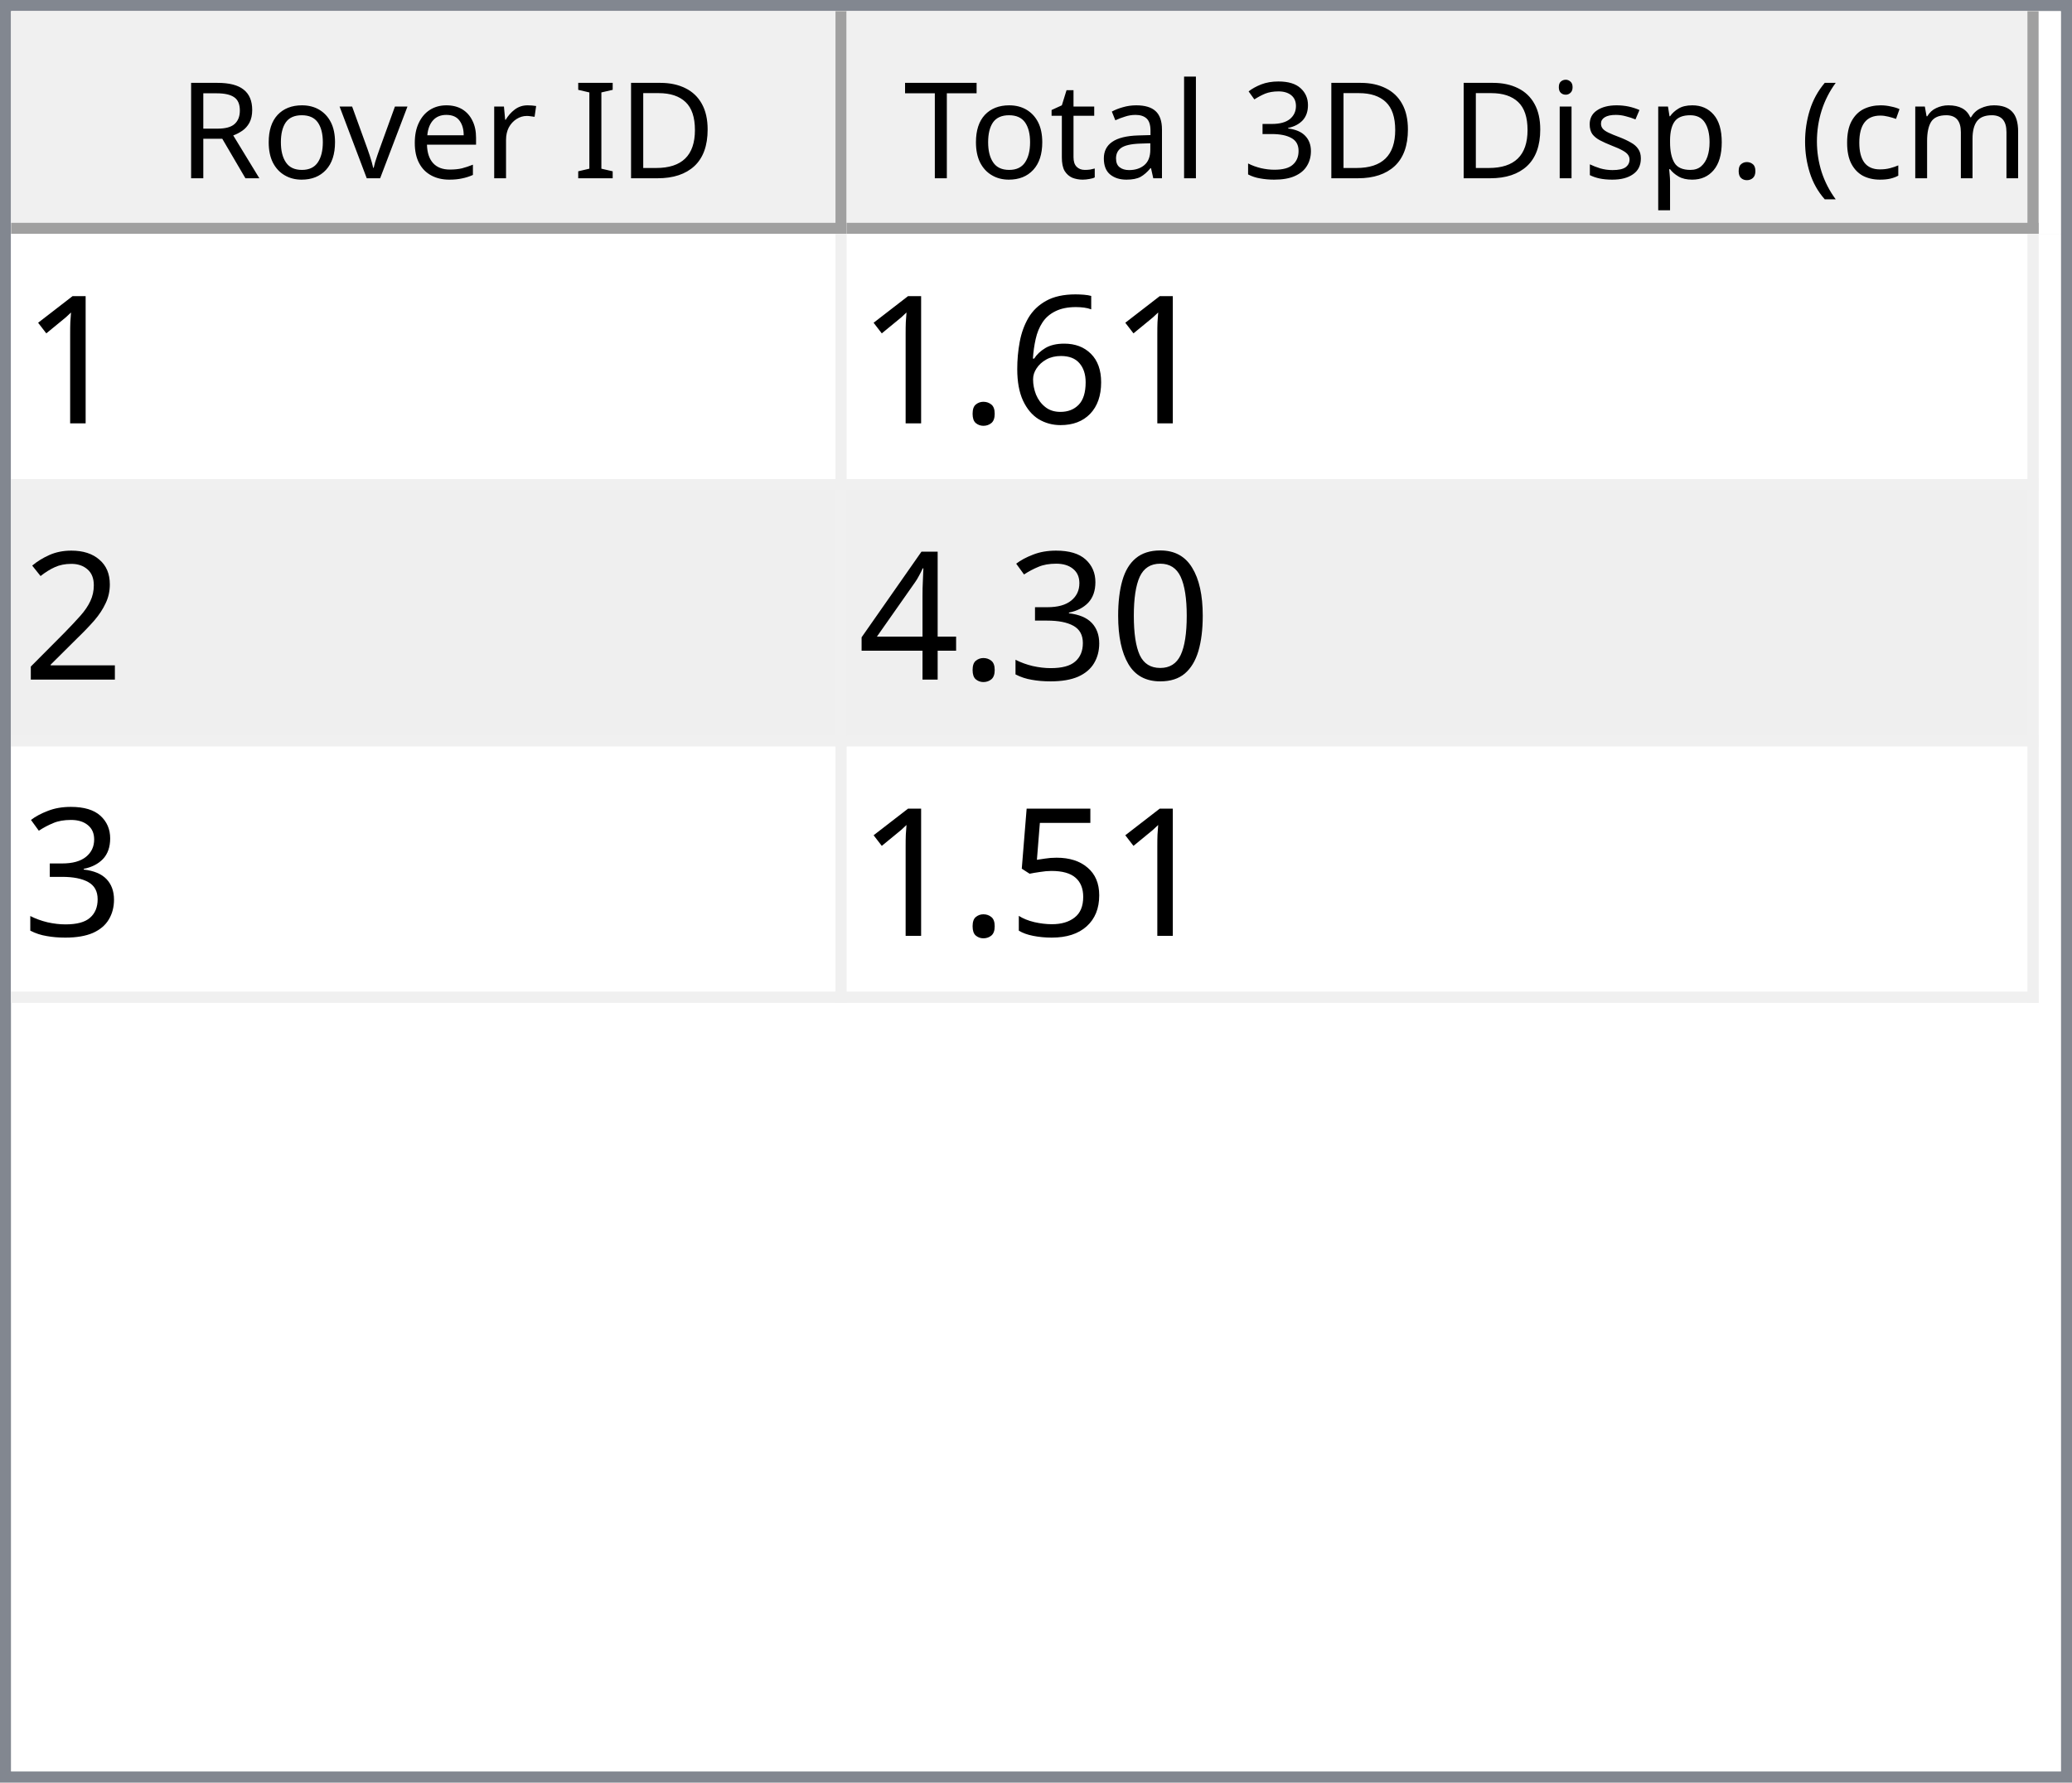
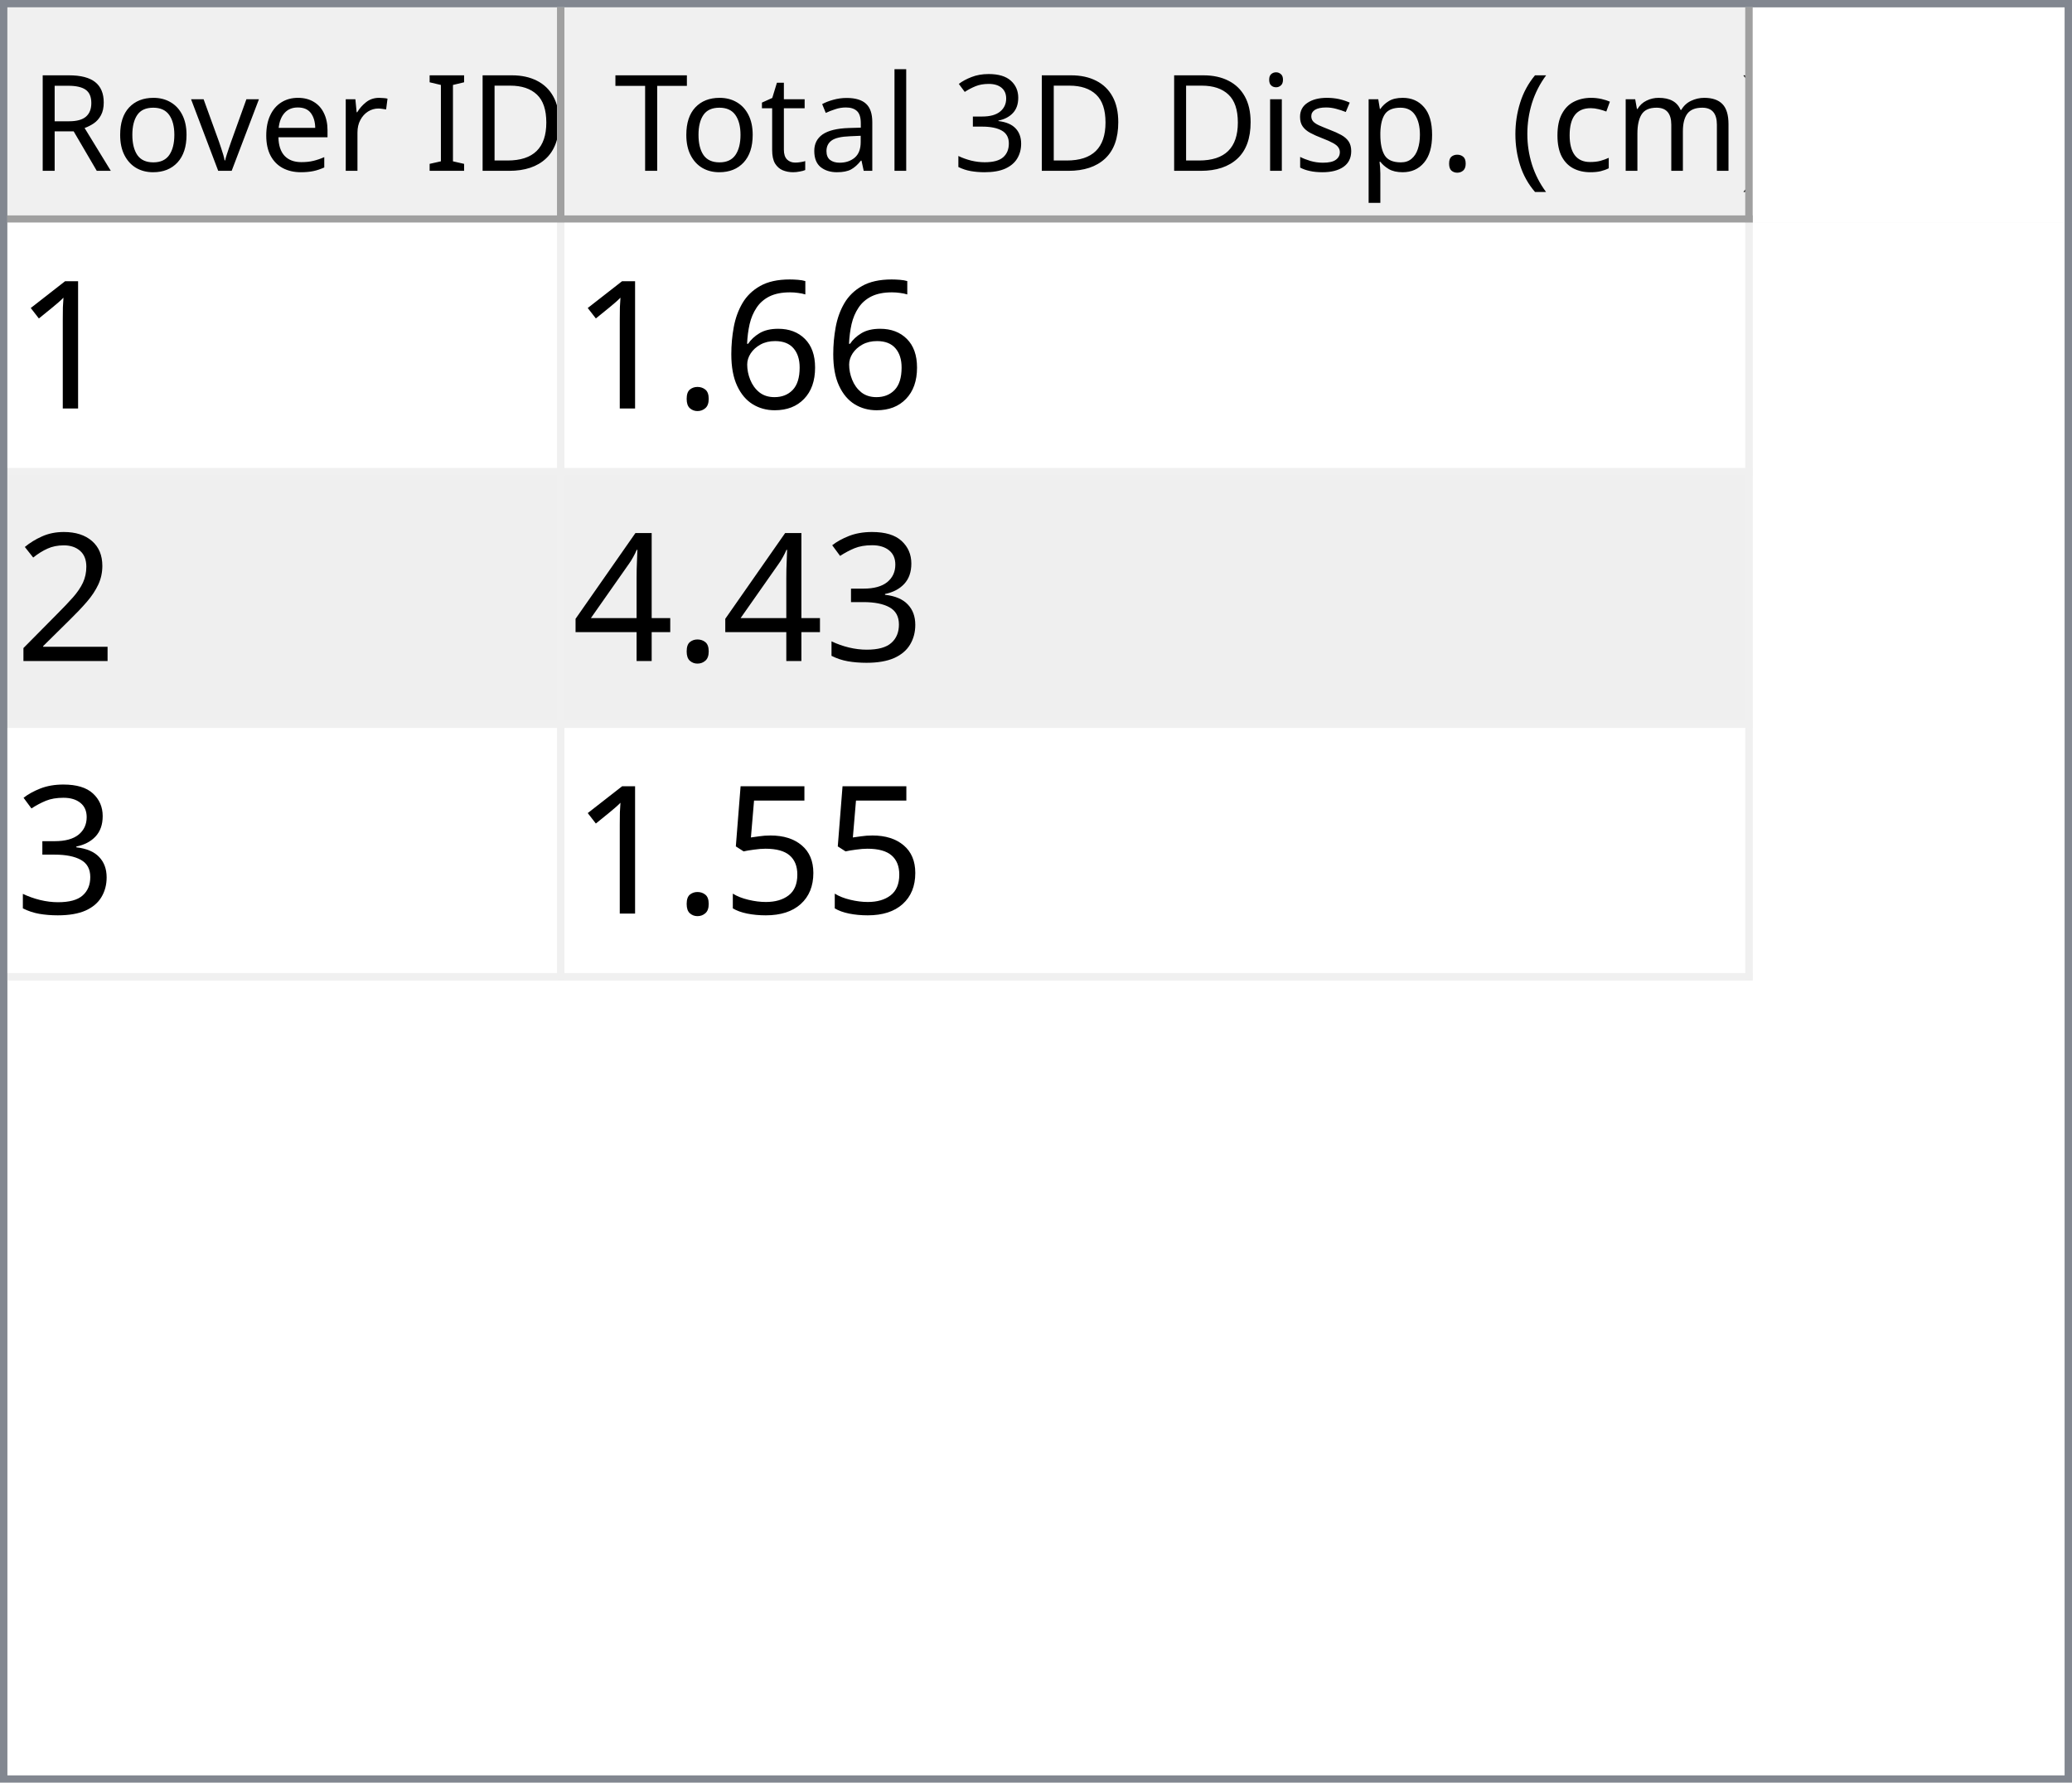
- <svg xmlns="http://www.w3.org/2000/svg" style="fill-opacity:1; color-rendering:auto; color-interpolation:auto; text-rendering:auto; stroke:black; stroke-linecap:square; stroke-miterlimit:10; shape-rendering:auto; stroke-opacity:1; fill:black; stroke-dasharray:none; font-weight:normal; stroke-width:1; font-family:'Dialog'; font-style:normal; stroke-linejoin:miter; font-size:12px; stroke-dashoffset:0; image-rendering:auto;" width="186" height="160">
+ <svg xmlns="http://www.w3.org/2000/svg" style="fill-opacity:1; color-rendering:auto; color-interpolation:auto; text-rendering:auto; stroke:black; stroke-linecap:square; stroke-miterlimit:10; shape-rendering:auto; stroke-opacity:1; fill:black; stroke-dasharray:none; font-weight:normal; stroke-width:1; font-family:'Dialog'; font-style:normal; stroke-linejoin:miter; font-size:12px; stroke-dashoffset:0; image-rendering:auto;" width="279" height="240">
  <defs id="genericDefs" />
  <g>
    <defs id="defs1">
      <clipPath clipPathUnits="userSpaceOnUse" id="clipPath1">
-         <path d="M0 0 L186 0 L186 160 L0 160 L0 0 Z" />
+         <path d="M0 0 L279 0 L279 240 L0 240 L0 0 Z" />
      </clipPath>
      <clipPath clipPathUnits="userSpaceOnUse" id="clipPath2">
-         <path d="M0 0 L0 160 L186 160 L186 0 Z" />
+         <path d="M0 0 L0 240 L279 240 L279 0 Z" />
      </clipPath>
      <clipPath clipPathUnits="userSpaceOnUse" id="clipPath3">
-         <path d="M0 0 L0 20 L184 20 L184 0 Z" />
+         <path d="M0 0 L0 29 L277 29 L277 0 Z" />
      </clipPath>
      <clipPath clipPathUnits="userSpaceOnUse" id="clipPath4">
-         <path d="M0 0 L0 20 L75 20 L75 0 Z" />
+         <path d="M0 0 L0 29 L75 29 L75 0 Z" />
      </clipPath>
      <clipPath clipPathUnits="userSpaceOnUse" id="clipPath5">
-         <path d="M1 1 L1 19 L74 19 L74 1 Z" />
+         <path d="M1 1 L1 28 L74 28 L74 1 Z" />
      </clipPath>
      <clipPath clipPathUnits="userSpaceOnUse" id="clipPath6">
-         <path d="M0 0 L0 18 L73 18 L73 0 Z" />
+         <path d="M0 0 L0 27 L73 27 L73 0 Z" />
      </clipPath>
      <clipPath clipPathUnits="userSpaceOnUse" id="clipPath7">
-         <path d="M-0.5 -0.5 L-0.5 19.5 L74.5 19.5 L74.5 -0.5 Z" />
+         <path d="M-0.5 -0.5 L-0.5 28.5 L74.5 28.5 L74.5 -0.5 Z" />
      </clipPath>
      <clipPath clipPathUnits="userSpaceOnUse" id="clipPath8">
-         <path d="M0 0 L0 20 L107 20 L107 0 Z" />
+         <path d="M0 0 L0 29 L160 29 L160 0 Z" />
      </clipPath>
      <clipPath clipPathUnits="userSpaceOnUse" id="clipPath9">
-         <path d="M1 1 L1 19 L106 19 L106 1 Z" />
+         <path d="M1 1 L1 28 L159 28 L159 1 Z" />
      </clipPath>
      <clipPath clipPathUnits="userSpaceOnUse" id="clipPath10">
-         <path d="M0 0 L0 18 L105 18 L105 0 Z" />
+         <path d="M0 0 L0 27 L158 27 L158 0 Z" />
      </clipPath>
      <clipPath clipPathUnits="userSpaceOnUse" id="clipPath11">
-         <path d="M-0.5 -0.5 L-0.5 19.5 L106.5 19.5 L106.5 -0.5 Z" />
+         <path d="M-0.5 -0.5 L-0.5 28.5 L159.5 28.5 L159.5 -0.5 Z" />
      </clipPath>
      <clipPath clipPathUnits="userSpaceOnUse" id="clipPath12">
-         <path d="M0 0 L0 138 L184 138 L184 0 Z" />
+         <path d="M0 0 L0 209 L277 209 L277 0 Z" />
      </clipPath>
      <clipPath clipPathUnits="userSpaceOnUse" id="clipPath13">
-         <path d="M0 0 L0 69 L182 69 L182 0 Z" />
+         <path d="M0 0 L0 102 L235 102 L235 0 Z" />
      </clipPath>
      <clipPath clipPathUnits="userSpaceOnUse" id="clipPath14">
-         <path d="M-0.5 -0.5 L-0.5 68.5 L181.5 68.5 L181.5 -0.5 Z" />
+         <path d="M-0.5 -0.5 L-0.5 101.5 L234.5 101.5 L234.5 -0.5 Z" />
      </clipPath>
      <clipPath clipPathUnits="userSpaceOnUse" id="clipPath15">
-         <path d="M0 0 L0 22 L74 22 L74 0 Z" />
+         <path d="M0 0 L0 33 L74 33 L74 0 Z" />
      </clipPath>
      <clipPath clipPathUnits="userSpaceOnUse" id="clipPath16">
-         <path d="M0 0 L0 22 L106 22 L106 0 Z" />
+         <path d="M0 0 L0 33 L159 33 L159 0 Z" />
      </clipPath>
      <font horiz-adv-x="64.551" id="font1">
        <font-face ascent="107.91" descent="25.098" units-per-em="100" style="font-style:normal; font-family:Segoe UI; font-weight:normal;" />
        <missing-glyph horiz-adv-x="64.551" d="M8.109 0 L8.109 68.266 L56.453 68.266 L56.453 0 L8.109 0 ZM15.328 7.234 L49.219 7.234 L49.219 61.031 L15.328 61.031 L15.328 7.234 Z" />
        <glyph unicode="D" horiz-adv-x="70.117" d="M9.188 0 L9.188 70.016 L28.516 70.016 Q65.531 70.016 65.531 35.891 Q65.531 19.672 55.25 9.836 Q44.969 0 27.734 0 L9.188 0 ZM17.391 62.594 L17.391 7.422 L27.828 7.422 Q41.609 7.422 49.273 14.797 Q56.938 22.172 56.938 35.688 Q56.938 62.594 28.328 62.594 L17.391 62.594 Z" />
        <glyph unicode="I" horiz-adv-x="26.611" d="M17.391 0 L9.188 0 L9.188 70.016 L17.391 70.016 L17.391 0 Z" />
        <glyph unicode=" " horiz-adv-x="27.393" d="" />
        <glyph unicode="r" horiz-adv-x="34.766" d="M34.188 41.891 Q32.078 43.5 28.125 43.5 Q23 43.5 19.555 38.672 Q16.109 33.844 16.109 25.484 L16.109 0 L8.109 0 L8.109 50 L16.109 50 L16.109 39.703 L16.312 39.703 Q18.016 44.969 21.531 47.922 Q25.047 50.875 29.391 50.875 Q32.516 50.875 34.188 50.203 L34.188 41.891 Z" />
        <glyph unicode="e" horiz-adv-x="52.295" d="M48.297 23 L12.984 23 Q13.188 14.656 17.484 10.109 Q21.781 5.562 29.297 5.562 Q37.75 5.562 44.828 11.141 L44.828 3.609 Q38.234 -1.172 27.391 -1.172 Q16.797 -1.172 10.742 5.641 Q4.688 12.453 4.688 24.812 Q4.688 36.469 11.305 43.82 Q17.922 51.172 27.734 51.172 Q37.547 51.172 42.922 44.828 Q48.297 38.484 48.297 27.203 L48.297 23 ZM40.094 29.781 Q40.047 36.719 36.75 40.578 Q33.453 44.438 27.594 44.438 Q21.922 44.438 17.969 40.383 Q14.016 36.328 13.094 29.781 L40.094 29.781 Z" />
        <glyph unicode="v" horiz-adv-x="47.9" d="M47.406 50 L27.484 0 L19.625 0 L0.688 50 L9.469 50 L22.172 13.672 Q23.578 9.672 23.922 6.688 L24.125 6.688 Q24.609 10.453 25.688 13.484 L38.969 50 L47.406 50 Z" />
        <glyph unicode="o" horiz-adv-x="58.594" d="M29 -1.172 Q17.922 -1.172 11.305 5.836 Q4.688 12.844 4.688 24.422 Q4.688 37.016 11.57 44.094 Q18.453 51.172 30.172 51.172 Q41.359 51.172 47.633 44.289 Q53.906 37.406 53.906 25.203 Q53.906 13.234 47.141 6.031 Q40.375 -1.172 29 -1.172 ZM29.594 44.438 Q21.875 44.438 17.383 39.188 Q12.891 33.938 12.891 24.703 Q12.891 15.828 17.43 10.695 Q21.969 5.562 29.594 5.562 Q37.359 5.562 41.531 10.594 Q45.703 15.625 45.703 24.906 Q45.703 34.281 41.531 39.359 Q37.359 44.438 29.594 44.438 Z" />
        <glyph unicode="R" horiz-adv-x="59.814" d="M59.375 0 L49.609 0 L37.891 19.625 Q36.281 22.359 34.766 24.289 Q33.25 26.219 31.664 27.438 Q30.078 28.656 28.25 29.219 Q26.422 29.781 24.125 29.781 L17.391 29.781 L17.391 0 L9.188 0 L9.188 70.016 L30.078 70.016 Q34.672 70.016 38.555 68.867 Q42.438 67.719 45.289 65.375 Q48.141 63.031 49.758 59.547 Q51.375 56.062 51.375 51.375 Q51.375 47.703 50.273 44.656 Q49.172 41.609 47.148 39.211 Q45.125 36.812 42.266 35.133 Q39.406 33.453 35.844 32.516 L35.844 32.328 Q37.594 31.547 38.891 30.547 Q40.188 29.547 41.359 28.18 Q42.531 26.812 43.68 25.078 Q44.828 23.344 46.234 21.047 L59.375 0 ZM17.391 62.594 L17.391 37.203 L28.516 37.203 Q31.594 37.203 34.203 38.133 Q36.812 39.062 38.719 40.797 Q40.625 42.531 41.703 45.047 Q42.781 47.562 42.781 50.688 Q42.781 56.297 39.141 59.445 Q35.5 62.594 28.609 62.594 L17.391 62.594 Z" />
        <glyph unicode=")" horiz-adv-x="30.176" d="M8.297 -15.922 L1.172 -15.922 Q16.406 2.344 16.406 26.812 Q16.406 51.469 1.078 70.016 L8.297 70.016 Q23.531 52.156 23.531 26.703 Q23.531 1.375 8.297 -15.922 Z" />
        <glyph unicode="m" horiz-adv-x="86.133" d="M79.109 0 L71.094 0 L71.094 28.719 Q71.094 37.016 68.531 40.727 Q65.969 44.438 59.906 44.438 Q54.781 44.438 51.195 39.75 Q47.609 35.062 47.609 28.516 L47.609 0 L39.594 0 L39.594 29.688 Q39.594 44.438 28.219 44.438 Q22.953 44.438 19.531 40.016 Q16.109 35.594 16.109 28.516 L16.109 0 L8.109 0 L8.109 50 L16.109 50 L16.109 42.094 L16.312 42.094 Q21.625 51.172 31.844 51.172 Q36.969 51.172 40.773 48.312 Q44.578 45.453 46 40.828 Q51.562 51.172 62.594 51.172 Q79.109 51.172 79.109 30.812 L79.109 0 Z" />
        <glyph unicode="c" horiz-adv-x="46.191" d="M42.188 2.297 Q36.422 -1.172 28.516 -1.172 Q17.828 -1.172 11.258 5.789 Q4.688 12.75 4.688 23.828 Q4.688 36.188 11.766 43.68 Q18.844 51.172 30.672 51.172 Q37.25 51.172 42.281 48.734 L42.281 40.531 Q36.719 44.438 30.375 44.438 Q22.703 44.438 17.797 38.945 Q12.891 33.453 12.891 24.516 Q12.891 15.719 17.508 10.641 Q22.125 5.562 29.891 5.562 Q36.422 5.562 42.188 9.906 L42.188 2.297 Z" />
        <glyph unicode="(" horiz-adv-x="30.176" d="M29.109 -15.922 L21.969 -15.922 Q6.844 1.375 6.844 26.703 Q6.844 52.156 21.969 70.016 L29.203 70.016 Q13.875 51.469 13.875 26.812 Q13.875 2.344 29.109 -15.922 Z" />
        <glyph unicode="." horiz-adv-x="21.68" d="M10.891 -1.078 Q8.641 -1.078 7.055 0.539 Q5.469 2.156 5.469 4.391 Q5.469 6.641 7.055 8.273 Q8.641 9.906 10.891 9.906 Q13.188 9.906 14.797 8.273 Q16.406 6.641 16.406 4.391 Q16.406 2.156 14.797 0.539 Q13.188 -1.078 10.891 -1.078 Z" />
        <glyph unicode="p" horiz-adv-x="58.789" d="M16.312 7.234 L16.109 7.234 L16.109 -23 L8.109 -23 L8.109 50 L16.109 50 L16.109 41.219 L16.312 41.219 Q22.219 51.172 33.594 51.172 Q43.266 51.172 48.688 44.461 Q54.109 37.75 54.109 26.469 Q54.109 13.922 48 6.375 Q41.891 -1.172 31.297 -1.172 Q21.578 -1.172 16.312 7.234 ZM16.109 27.391 L16.109 20.406 Q16.109 14.203 20.141 9.883 Q24.172 5.562 30.375 5.562 Q37.641 5.562 41.773 11.133 Q45.906 16.703 45.906 26.609 Q45.906 34.969 42.047 39.703 Q38.188 44.438 31.594 44.438 Q24.609 44.438 20.359 39.578 Q16.109 34.719 16.109 27.391 Z" />
        <glyph unicode="s" horiz-adv-x="42.432" d="M5.078 1.812 L5.078 10.406 Q11.625 5.562 19.484 5.562 Q30.031 5.562 30.031 12.594 Q30.031 14.594 29.125 15.992 Q28.219 17.391 26.68 18.461 Q25.141 19.531 23.07 20.383 Q21 21.234 18.609 22.172 Q15.281 23.484 12.766 24.828 Q10.25 26.172 8.57 27.859 Q6.891 29.547 6.031 31.695 Q5.172 33.844 5.172 36.719 Q5.172 40.234 6.789 42.945 Q8.406 45.656 11.086 47.484 Q13.766 49.312 17.211 50.242 Q20.656 51.172 24.312 51.172 Q30.812 51.172 35.938 48.922 L35.938 40.828 Q30.422 44.438 23.25 44.438 Q21 44.438 19.195 43.922 Q17.391 43.406 16.094 42.477 Q14.797 41.547 14.086 40.258 Q13.375 38.969 13.375 37.406 Q13.375 35.453 14.086 34.133 Q14.797 32.812 16.164 31.789 Q17.531 30.766 19.484 29.938 Q21.438 29.109 23.922 28.125 Q27.25 26.859 29.883 25.516 Q32.516 24.172 34.375 22.484 Q36.234 20.797 37.234 18.602 Q38.234 16.406 38.234 13.375 Q38.234 9.672 36.602 6.938 Q34.969 4.203 32.234 2.398 Q29.5 0.594 25.93 -0.289 Q22.359 -1.172 18.453 -1.172 Q10.75 -1.172 5.078 1.812 Z" />
        <glyph unicode="i" horiz-adv-x="24.219" d="M12.203 62.703 Q10.062 62.703 8.547 64.164 Q7.031 65.625 7.031 67.875 Q7.031 70.125 8.547 71.609 Q10.062 73.094 12.203 73.094 Q14.406 73.094 15.945 71.609 Q17.484 70.125 17.484 67.875 Q17.484 65.719 15.945 64.211 Q14.406 62.703 12.203 62.703 ZM16.109 0 L8.109 0 L8.109 50 L16.109 50 L16.109 0 Z" />
        <glyph unicode="3" horiz-adv-x="53.906" d="M46.531 19.828 Q46.531 15.094 44.75 11.211 Q42.969 7.328 39.719 4.57 Q36.469 1.812 31.93 0.297 Q27.391 -1.219 21.922 -1.219 Q11.922 -1.219 6 2.594 L6 11.188 Q13.094 5.609 22.219 5.609 Q25.875 5.609 28.828 6.539 Q31.781 7.469 33.906 9.227 Q36.031 10.984 37.18 13.477 Q38.328 15.969 38.328 19.094 Q38.328 32.812 18.797 32.812 L12.984 32.812 L12.984 39.594 L18.5 39.594 Q35.797 39.594 35.797 52.484 Q35.797 64.406 22.609 64.406 Q15.188 64.406 8.688 59.422 L8.688 67.188 Q15.375 71.188 24.609 71.188 Q29 71.188 32.57 69.969 Q36.141 68.75 38.68 66.555 Q41.219 64.359 42.609 61.281 Q44 58.203 44 54.5 Q44 40.672 30.031 36.719 L30.031 36.531 Q33.594 36.141 36.625 34.797 Q39.656 33.453 41.852 31.305 Q44.047 29.156 45.289 26.25 Q46.531 23.344 46.531 19.828 Z" />
        <glyph unicode="l" horiz-adv-x="24.219" d="M16.109 0 L8.109 0 L8.109 74.031 L16.109 74.031 L16.109 0 Z" />
        <glyph unicode="a" horiz-adv-x="50.879" d="M43.891 0 L35.891 0 L35.891 7.812 L35.688 7.812 Q30.469 -1.172 20.312 -1.172 Q12.844 -1.172 8.617 2.781 Q4.391 6.734 4.391 13.281 Q4.391 27.297 20.906 29.594 L35.891 31.688 Q35.891 44.438 25.594 44.438 Q16.547 44.438 9.281 38.281 L9.281 46.484 Q16.656 51.172 26.266 51.172 Q43.891 51.172 43.891 32.516 L43.891 0 ZM35.891 25.297 L23.828 23.641 Q18.266 22.859 15.43 20.875 Q12.594 18.891 12.594 13.875 Q12.594 10.203 15.211 7.883 Q17.828 5.562 22.172 5.562 Q28.125 5.562 32.008 9.742 Q35.891 13.922 35.891 20.312 L35.891 25.297 Z" />
        <glyph unicode="t" horiz-adv-x="33.887" d="M31.297 0.484 Q28.469 -1.078 23.828 -1.078 Q10.688 -1.078 10.688 13.578 L10.688 43.172 L2.094 43.172 L2.094 50 L10.688 50 L10.688 62.203 L18.703 64.797 L18.703 50 L31.297 50 L31.297 43.172 L18.703 43.172 L18.703 14.984 Q18.703 9.969 20.414 7.82 Q22.125 5.672 26.078 5.672 Q29.109 5.672 31.297 7.328 L31.297 0.484 Z" />
        <glyph unicode="T" horiz-adv-x="52.393" d="M50.594 62.594 L30.375 62.594 L30.375 0 L22.172 0 L22.172 62.594 L2 62.594 L2 70.016 L50.594 70.016 L50.594 62.594 Z" />
      </font>
      <font horiz-adv-x="75.0" id="font2">
        <font-face ascent="100.537" descent="21.973" units-per-em="100" style="font-style:normal; font-family:sans-serif; font-weight:normal;" />
        <missing-glyph horiz-adv-x="75.0" d="M12.5 0 L12.5 62.5 L62.5 62.5 L62.5 0 L12.5 0 ZM14.062 1.562 L60.938 1.562 L60.938 60.938 L14.062 60.938 L14.062 1.562 Z" />
        <glyph unicode="1" horiz-adv-x="55.615" d="M37.25 0 L28.469 0 L28.469 56 Q25.297 52.984 20.141 49.953 Q14.984 46.922 10.891 45.406 L10.891 53.906 Q18.266 57.375 23.781 62.305 Q29.297 67.234 31.594 71.875 L37.25 71.875 L37.25 0 Z" />
        <glyph unicode="6" horiz-adv-x="55.615" d="M49.75 54.047 L41.016 53.375 Q39.844 58.547 37.703 60.891 Q34.125 64.656 28.906 64.656 Q24.703 64.656 21.531 62.312 Q17.391 59.281 14.992 53.469 Q12.594 47.656 12.5 36.922 Q15.672 41.75 20.266 44.094 Q24.859 46.438 29.891 46.438 Q38.672 46.438 44.852 39.969 Q51.031 33.5 51.031 23.25 Q51.031 16.5 48.125 10.719 Q45.219 4.938 40.141 1.859 Q35.062 -1.219 28.609 -1.219 Q17.625 -1.219 10.695 6.859 Q3.766 14.938 3.766 33.5 Q3.766 54.25 11.422 63.672 Q18.109 71.875 29.438 71.875 Q37.891 71.875 43.289 67.141 Q48.688 62.406 49.75 54.047 ZM13.875 23.188 Q13.875 18.656 15.797 14.508 Q17.719 10.359 21.188 8.18 Q24.656 6 28.469 6 Q34.031 6 38.039 10.492 Q42.047 14.984 42.047 22.703 Q42.047 30.125 38.086 34.398 Q34.125 38.672 28.125 38.672 Q22.172 38.672 18.023 34.398 Q13.875 30.125 13.875 23.188 Z" />
        <glyph unicode="." horiz-adv-x="27.783" d="M9.078 0 L9.078 10.016 L19.094 10.016 L19.094 0 L9.078 0 Z" />
        <glyph unicode="2" horiz-adv-x="55.615" d="M50.344 8.453 L50.344 0 L3.031 0 Q2.938 3.172 4.047 6.109 Q5.859 10.938 9.836 15.625 Q13.812 20.312 21.344 26.469 Q33.016 36.031 37.117 41.625 Q41.219 47.219 41.219 52.203 Q41.219 57.422 37.477 61.008 Q33.734 64.594 27.734 64.594 Q21.391 64.594 17.578 60.789 Q13.766 56.984 13.719 50.25 L4.688 51.172 Q5.609 61.281 11.664 66.578 Q17.719 71.875 27.938 71.875 Q38.234 71.875 44.242 66.164 Q50.25 60.453 50.25 52 Q50.25 47.703 48.492 43.555 Q46.734 39.406 42.656 34.812 Q38.578 30.219 29.109 22.219 Q21.188 15.578 18.945 13.211 Q16.703 10.844 15.234 8.453 L50.344 8.453 Z" />
-         <glyph unicode="0" horiz-adv-x="55.615" d="M4.156 35.297 Q4.156 48 6.766 55.742 Q9.375 63.484 14.523 67.68 Q19.672 71.875 27.484 71.875 Q33.25 71.875 37.594 69.555 Q41.938 67.234 44.773 62.867 Q47.609 58.5 49.219 52.227 Q50.828 45.953 50.828 35.297 Q50.828 22.703 48.242 14.969 Q45.656 7.234 40.508 3.008 Q35.359 -1.219 27.484 -1.219 Q17.141 -1.219 11.234 6.203 Q4.156 15.141 4.156 35.297 ZM13.188 35.297 Q13.188 17.672 17.312 11.836 Q21.438 6 27.484 6 Q33.547 6 37.672 11.859 Q41.797 17.719 41.797 35.297 Q41.797 52.984 37.672 58.789 Q33.547 64.594 27.391 64.594 Q21.344 64.594 17.719 59.469 Q13.188 52.938 13.188 35.297 Z" />
        <glyph unicode="3" horiz-adv-x="55.615" d="M4.203 18.891 L12.984 20.062 Q14.5 12.594 18.141 9.297 Q21.781 6 27 6 Q33.203 6 37.477 10.297 Q41.75 14.594 41.75 20.953 Q41.75 27 37.797 30.93 Q33.844 34.859 27.734 34.859 Q25.25 34.859 21.531 33.891 L22.516 41.609 Q23.391 41.5 23.922 41.5 Q29.547 41.5 34.039 44.43 Q38.531 47.359 38.531 53.469 Q38.531 58.297 35.258 61.477 Q31.984 64.656 26.812 64.656 Q21.688 64.656 18.266 61.43 Q14.844 58.203 13.875 51.766 L5.078 53.328 Q6.688 62.156 12.398 67.016 Q18.109 71.875 26.609 71.875 Q32.469 71.875 37.398 69.359 Q42.328 66.844 44.945 62.5 Q47.562 58.156 47.562 53.266 Q47.562 48.641 45.07 44.828 Q42.578 41.016 37.703 38.766 Q44.047 37.312 47.562 32.695 Q51.078 28.078 51.078 21.141 Q51.078 11.766 44.242 5.25 Q37.406 -1.266 26.953 -1.266 Q17.531 -1.266 11.305 4.352 Q5.078 9.969 4.203 18.891 Z" />
        <glyph unicode="4" horiz-adv-x="55.615" d="M32.328 0 L32.328 17.141 L1.266 17.141 L1.266 25.203 L33.938 71.578 L41.109 71.578 L41.109 25.203 L50.781 25.203 L50.781 17.141 L41.109 17.141 L41.109 0 L32.328 0 ZM32.328 25.203 L32.328 57.469 L9.906 25.203 L32.328 25.203 Z" />
        <glyph unicode="5" horiz-adv-x="55.615" d="M4.156 18.75 L13.375 19.531 Q14.406 12.797 18.141 9.398 Q21.875 6 27.156 6 Q33.5 6 37.891 10.789 Q42.281 15.578 42.281 23.484 Q42.281 31 38.062 35.352 Q33.844 39.703 27 39.703 Q22.75 39.703 19.336 37.773 Q15.922 35.844 13.969 32.766 L5.719 33.844 L12.641 70.609 L48.25 70.609 L48.25 62.203 L19.672 62.203 L15.828 42.969 Q22.266 47.469 29.344 47.469 Q38.719 47.469 45.164 40.969 Q51.609 34.469 51.609 24.266 Q51.609 14.547 45.953 7.469 Q39.062 -1.219 27.156 -1.219 Q17.391 -1.219 11.211 4.25 Q5.031 9.719 4.156 18.75 Z" />
      </font>
    </defs>
    <g style="fill:white; stroke:white;">
-       <rect x="0" y="0" width="186" style="clip-path:url(#clipPath1); stroke:none;" height="160" />
+       <rect x="0" y="0" width="279" style="clip-path:url(#clipPath1); stroke:none;" height="240" />
    </g>
    <g style="fill:white; text-rendering:optimizeSpeed; color-rendering:optimizeSpeed; image-rendering:optimizeSpeed; shape-rendering:crispEdges; stroke:white; color-interpolation:sRGB;">
-       <rect x="0" width="186" height="160" y="0" style="stroke:none;" />
-       <path style="stroke:none;" d="M0 160 L186 160 L186 0 L0 0 Z" />
+       <rect x="0" width="279" height="240" y="0" style="stroke:none;" />
+       <path style="stroke:none;" d="M0 240 L279 240 L279 0 L0 0 Z" />
    </g>
-     <g style="fill:rgb(240,240,240); font-family:'Segoe UI'; stroke:rgb(240,240,240);">
-       <rect x="0" y="0" width="186" style="clip-path:url(#clipPath2); stroke:none;" height="160" />
+     <g style="fill:rgb(240,240,240); font-size:18px; font-family:'Segoe UI'; stroke:rgb(240,240,240);">
+       <rect x="0" y="0" width="279" style="clip-path:url(#clipPath2); stroke:none;" height="240" />
    </g>
-     <g style="fill:rgb(130,135,144); font-family:'Segoe UI'; stroke:rgb(130,135,144);">
-       <path d="M0 0 L186 0 L186 160 L0 160 L0 0 ZM1 1 L185 1 L185 159 L1 159 L1 1 Z" style="fill-rule:evenodd; clip-path:url(#clipPath2); stroke:none;" />
+     <g style="fill:rgb(130,135,144); font-size:18px; font-family:'Segoe UI'; stroke:rgb(130,135,144);">
+       <path d="M0 0 L279 0 L279 240 L0 240 L0 0 ZM1 1 L278 1 L278 239 L1 239 L1 1 Z" style="fill-rule:evenodd; clip-path:url(#clipPath2); stroke:none;" />
    </g>
-     <g style="fill:white; font-family:'Segoe UI'; stroke:white;" transform="translate(1,1)">
-       <rect x="0" y="0" width="184" style="clip-path:url(#clipPath3); stroke:none;" height="20" />
+     <g style="fill:white; font-size:18px; font-family:'Segoe UI'; stroke:white;" transform="translate(1,1)">
+       <rect x="0" y="0" width="277" style="clip-path:url(#clipPath3); stroke:none;" height="29" />
    </g>
-     <g style="fill:rgb(240,240,240); font-family:'Segoe UI'; stroke:rgb(240,240,240);" transform="translate(1,1)">
-       <rect x="0" y="0" width="75" style="clip-path:url(#clipPath4); stroke:none;" height="20" />
+     <g style="fill:rgb(240,240,240); font-size:18px; font-family:'Segoe UI'; stroke:rgb(240,240,240);" transform="translate(1,1)">
+       <rect x="0" y="0" width="75" style="clip-path:url(#clipPath4); stroke:none;" height="29" />
    </g>
-     <g style="font-family:'Segoe UI';" transform="translate(2,2)">
-       <text x="14" xml:space="preserve" y="14" style="clip-path:url(#clipPath6); stroke:none;">Rover ID</text>
+     <g style="font-family:'Segoe UI'; font-size:18px;" transform="translate(2,2)">
+       <text x="2" xml:space="preserve" y="21" style="clip-path:url(#clipPath6); stroke:none;">Rover ID</text>
    </g>
-     <g style="fill:rgb(160,160,160); font-family:'Segoe UI'; stroke:rgb(160,160,160); stroke-linejoin:bevel;" transform="translate(1.5,1.5)">
-       <line x1="74" x2="74" y1="0" style="fill:none; clip-path:url(#clipPath7);" y2="19" />
+     <g transform="translate(1.5,1.5)" style="fill:rgb(160,160,160); font-size:18px; font-family:'Segoe UI'; stroke:rgb(160,160,160); stroke-linejoin:bevel;">
+       <line x1="74" x2="74" y1="0" style="fill:none; clip-path:url(#clipPath7);" y2="28" />
    </g>
-     <g style="fill:rgb(160,160,160); font-family:'Segoe UI'; stroke:rgb(160,160,160); stroke-linejoin:bevel;" transform="matrix(1,0,0,1,1,1) translate(0.5,0.5)">
-       <line x1="0" x2="74" y1="19" style="fill:none; clip-path:url(#clipPath7);" y2="19" />
+     <g transform="matrix(1,0,0,1,1,1) translate(0.5,0.5)" style="fill:rgb(160,160,160); font-size:18px; font-family:'Segoe UI'; stroke:rgb(160,160,160); stroke-linejoin:bevel;">
+       <line x1="0" x2="74" y1="28" style="fill:none; clip-path:url(#clipPath7);" y2="28" />
    </g>
-     <g style="fill:rgb(240,240,240); font-family:'Segoe UI'; stroke:rgb(240,240,240);" transform="translate(76,1)">
-       <rect x="0" y="0" width="107" style="clip-path:url(#clipPath8); stroke:none;" height="20" />
+     <g style="fill:rgb(240,240,240); font-size:18px; font-family:'Segoe UI'; stroke:rgb(240,240,240);" transform="translate(76,1)">
+       <rect x="0" y="0" width="160" style="clip-path:url(#clipPath8); stroke:none;" height="29" />
    </g>
-     <g style="font-family:'Segoe UI';" transform="translate(77,2)">
-       <text x="1" xml:space="preserve" y="14" style="clip-path:url(#clipPath10); stroke:none;"> Total 3D Disp. (cm)</text>
+     <g style="font-family:'Segoe UI'; font-size:18px;" transform="translate(77,2)">
+       <text x="1" xml:space="preserve" y="21" style="clip-path:url(#clipPath10); stroke:none;"> Total 3D Disp. (cm)</text>
    </g>
-     <g style="fill:rgb(160,160,160); font-family:'Segoe UI'; stroke:rgb(160,160,160); stroke-linejoin:bevel;" transform="translate(76.5,1.5)">
-       <line x1="106" x2="106" y1="0" style="fill:none; clip-path:url(#clipPath11);" y2="19" />
+     <g transform="translate(76.5,1.5)" style="fill:rgb(160,160,160); font-size:18px; font-family:'Segoe UI'; stroke:rgb(160,160,160); stroke-linejoin:bevel;">
+       <line x1="159" x2="159" y1="0" style="fill:none; clip-path:url(#clipPath11);" y2="28" />
    </g>
-     <g style="fill:rgb(160,160,160); font-family:'Segoe UI'; stroke:rgb(160,160,160); stroke-linejoin:bevel;" transform="matrix(1,0,0,1,76,1) translate(0.5,0.5)">
-       <line x1="0" x2="106" y1="19" style="fill:none; clip-path:url(#clipPath11);" y2="19" />
+     <g transform="matrix(1,0,0,1,76,1) translate(0.5,0.5)" style="fill:rgb(160,160,160); font-size:18px; font-family:'Segoe UI'; stroke:rgb(160,160,160); stroke-linejoin:bevel;">
+       <line x1="0" x2="159" y1="28" style="fill:none; clip-path:url(#clipPath11);" y2="28" />
    </g>
-     <g style="fill:white; font-family:'Segoe UI'; stroke:white;" transform="translate(1,21)">
-       <rect x="0" y="0" width="184" style="clip-path:url(#clipPath12); stroke:none;" height="138" />
+     <g style="fill:white; font-size:18px; font-family:'Segoe UI'; stroke:white;" transform="translate(1,30)">
+       <rect x="0" y="0" width="277" style="clip-path:url(#clipPath12); stroke:none;" height="209" />
    </g>
-     <g style="fill:rgb(240,240,240); font-size:16px; font-family:sans-serif; stroke:rgb(240,240,240);" transform="translate(1,21)">
-       <rect x="0" y="0" width="182" style="clip-path:url(#clipPath13); stroke:none;" height="69" />
-       <line transform="translate(0.5,0.5)" x1="0" x2="181" y1="22" style="clip-path:url(#clipPath14); fill:none; stroke-linejoin:bevel;" y2="22" />
+     <g style="fill:rgb(240,240,240); font-size:24px; font-family:sans-serif; stroke:rgb(240,240,240);" transform="translate(1,30)">
+       <rect x="0" y="0" width="235" style="clip-path:url(#clipPath13); stroke:none;" height="102" />
+       <line transform="translate(0.5,0.5)" x1="0" x2="234" y1="33" style="clip-path:url(#clipPath14); fill:none; stroke-linejoin:bevel;" y2="33" />
    </g>
-     <g transform="matrix(1,0,0,1,1,21) translate(0.5,0.5)" style="fill:rgb(240,240,240); font-size:16px; font-family:sans-serif; stroke:rgb(240,240,240); stroke-linejoin:bevel;">
-       <line x1="0" x2="181" y1="45" style="fill:none; clip-path:url(#clipPath14);" y2="45" />
+     <g transform="matrix(1,0,0,1,1,30) translate(0.5,0.5)" style="fill:rgb(240,240,240); font-size:24px; font-family:sans-serif; stroke:rgb(240,240,240); stroke-linejoin:bevel;">
+       <line x1="0" x2="234" y1="67" style="fill:none; clip-path:url(#clipPath14);" y2="67" />
    </g>
-     <g transform="matrix(1,0,0,1,1,21) translate(0.5,0.5)" style="fill:rgb(240,240,240); font-size:16px; font-family:sans-serif; stroke:rgb(240,240,240); stroke-linejoin:bevel;">
-       <line x1="0" x2="181" y1="68" style="fill:none; clip-path:url(#clipPath14);" y2="68" />
+     <g transform="matrix(1,0,0,1,1,30) translate(0.5,0.5)" style="fill:rgb(240,240,240); font-size:24px; font-family:sans-serif; stroke:rgb(240,240,240); stroke-linejoin:bevel;">
+       <line x1="0" x2="234" y1="101" style="fill:none; clip-path:url(#clipPath14);" y2="101" />
    </g>
-     <g transform="matrix(1,0,0,1,1,21) translate(0.5,0.5)" style="fill:rgb(240,240,240); font-size:16px; font-family:sans-serif; stroke:rgb(240,240,240); stroke-linejoin:bevel;">
-       <line x1="74" x2="74" y1="0" style="fill:none; clip-path:url(#clipPath14);" y2="68" />
+     <g transform="matrix(1,0,0,1,1,30) translate(0.5,0.5)" style="fill:rgb(240,240,240); font-size:24px; font-family:sans-serif; stroke:rgb(240,240,240); stroke-linejoin:bevel;">
+       <line x1="74" x2="74" y1="0" style="fill:none; clip-path:url(#clipPath14);" y2="101" />
    </g>
-     <g transform="matrix(1,0,0,1,1,21) translate(0.5,0.5)" style="fill:rgb(240,240,240); font-size:16px; font-family:sans-serif; stroke:rgb(240,240,240); stroke-linejoin:bevel;">
-       <line x1="181" x2="181" y1="0" style="fill:none; clip-path:url(#clipPath14);" y2="68" />
+     <g transform="matrix(1,0,0,1,1,30) translate(0.5,0.5)" style="fill:rgb(240,240,240); font-size:24px; font-family:sans-serif; stroke:rgb(240,240,240); stroke-linejoin:bevel;">
+       <line x1="234" x2="234" y1="0" style="fill:none; clip-path:url(#clipPath14);" y2="101" />
    </g>
-     <g style="fill:white; font-size:16px; font-family:sans-serif; stroke:white;" transform="matrix(1,0,0,1,1,21)">
-       <rect x="0" y="0" width="74" style="clip-path:url(#clipPath15); stroke:none;" height="22" />
-       <text x="1" y="17" style="fill:black; clip-path:url(#clipPath15); stroke:none;" xml:space="preserve">1</text>
+     <g style="fill:white; font-size:24px; font-family:sans-serif; stroke:white;" transform="matrix(1,0,0,1,1,30)">
+       <rect x="0" y="0" width="74" style="clip-path:url(#clipPath15); stroke:none;" height="33" />
+       <text x="1" y="25" style="fill:black; clip-path:url(#clipPath15); stroke:none;" xml:space="preserve">1</text>
    </g>
-     <g style="fill:white; font-size:16px; font-family:sans-serif; stroke:white;" transform="matrix(1,0,0,1,1,21) translate(75,0)">
-       <rect x="0" y="0" width="106" style="clip-path:url(#clipPath16); stroke:none;" height="22" />
-       <text x="1" y="17" style="fill:black; clip-path:url(#clipPath16); stroke:none;" xml:space="preserve">1.61</text>
+     <g style="fill:white; font-size:24px; font-family:sans-serif; stroke:white;" transform="matrix(1,0,0,1,1,30) translate(75,0)">
+       <rect x="0" y="0" width="159" style="clip-path:url(#clipPath16); stroke:none;" height="33" />
+       <text x="1" y="25" style="fill:black; clip-path:url(#clipPath16); stroke:none;" xml:space="preserve">1.66</text>
    </g>
-     <g style="fill:rgb(239,239,239); font-size:16px; font-family:sans-serif; stroke:rgb(239,239,239);" transform="matrix(1,0,0,1,1,21) translate(0,23)">
-       <rect x="0" y="0" width="74" style="clip-path:url(#clipPath15); stroke:none;" height="22" />
-       <text x="1" y="17" style="fill:black; clip-path:url(#clipPath15); stroke:none;" xml:space="preserve">2</text>
+     <g style="fill:rgb(239,239,239); font-size:24px; font-family:sans-serif; stroke:rgb(239,239,239);" transform="matrix(1,0,0,1,1,30) translate(0,34)">
+       <rect x="0" y="0" width="74" style="clip-path:url(#clipPath15); stroke:none;" height="33" />
+       <text x="1" y="25" style="fill:black; clip-path:url(#clipPath15); stroke:none;" xml:space="preserve">2</text>
    </g>
-     <g style="fill:rgb(239,239,239); font-size:16px; font-family:sans-serif; stroke:rgb(239,239,239);" transform="matrix(1,0,0,1,1,21) translate(75,23)">
-       <rect x="0" y="0" width="106" style="clip-path:url(#clipPath16); stroke:none;" height="22" />
-       <text x="1" y="17" style="fill:black; clip-path:url(#clipPath16); stroke:none;" xml:space="preserve">4.30</text>
+     <g style="fill:rgb(239,239,239); font-size:24px; font-family:sans-serif; stroke:rgb(239,239,239);" transform="matrix(1,0,0,1,1,30) translate(75,34)">
+       <rect x="0" y="0" width="159" style="clip-path:url(#clipPath16); stroke:none;" height="33" />
+       <text x="1" y="25" style="fill:black; clip-path:url(#clipPath16); stroke:none;" xml:space="preserve">4.43</text>
    </g>
-     <g style="fill:white; font-size:16px; font-family:sans-serif; stroke:white;" transform="matrix(1,0,0,1,1,21) translate(0,46)">
-       <rect x="0" y="0" width="74" style="clip-path:url(#clipPath15); stroke:none;" height="22" />
-       <text x="1" y="17" style="fill:black; clip-path:url(#clipPath15); stroke:none;" xml:space="preserve">3</text>
+     <g style="fill:white; font-size:24px; font-family:sans-serif; stroke:white;" transform="matrix(1,0,0,1,1,30) translate(0,68)">
+       <rect x="0" y="0" width="74" style="clip-path:url(#clipPath15); stroke:none;" height="33" />
+       <text x="1" y="25" style="fill:black; clip-path:url(#clipPath15); stroke:none;" xml:space="preserve">3</text>
    </g>
-     <g style="fill:white; font-size:16px; font-family:sans-serif; stroke:white;" transform="matrix(1,0,0,1,1,21) translate(75,46)">
-       <rect x="0" y="0" width="106" style="clip-path:url(#clipPath16); stroke:none;" height="22" />
-       <text x="1" y="17" style="fill:black; clip-path:url(#clipPath16); stroke:none;" xml:space="preserve">1.51</text>
+     <g style="fill:white; font-size:24px; font-family:sans-serif; stroke:white;" transform="matrix(1,0,0,1,1,30) translate(75,68)">
+       <rect x="0" y="0" width="159" style="clip-path:url(#clipPath16); stroke:none;" height="33" />
+       <text x="1" y="25" style="fill:black; clip-path:url(#clipPath16); stroke:none;" xml:space="preserve">1.55</text>
    </g>
  </g>
</svg>
